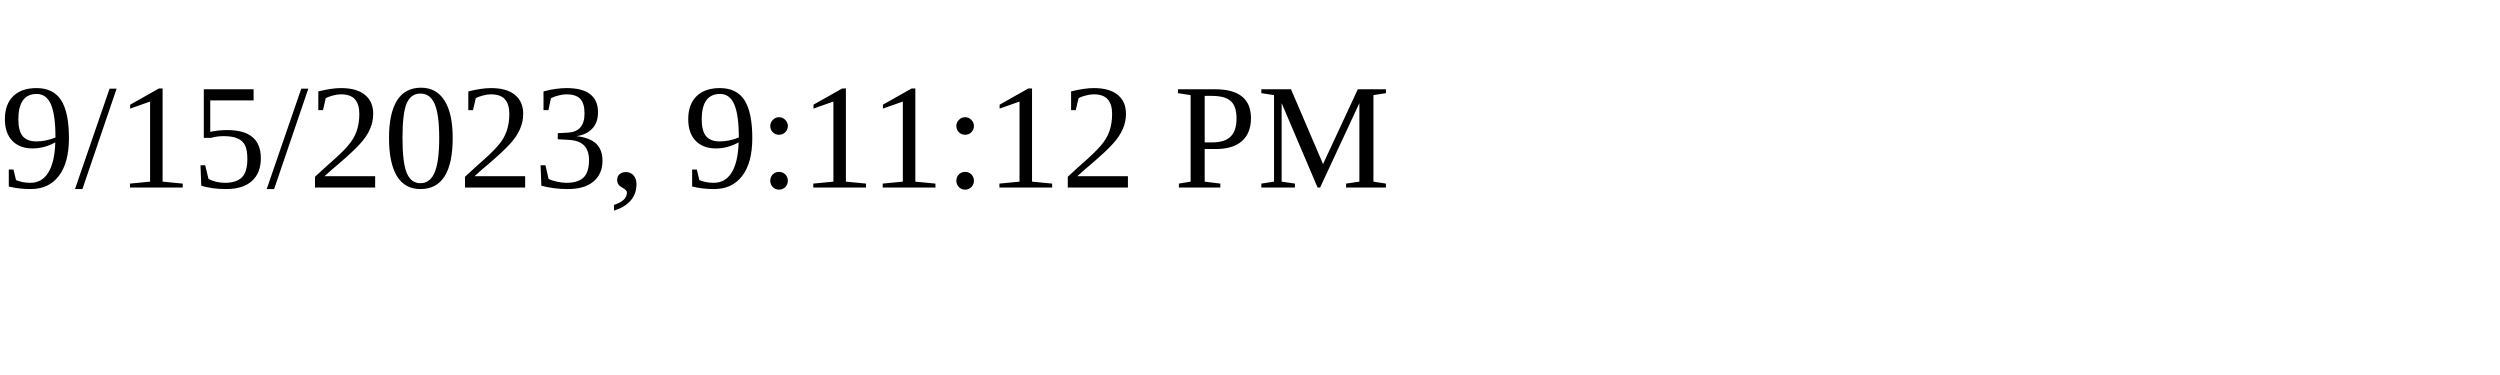
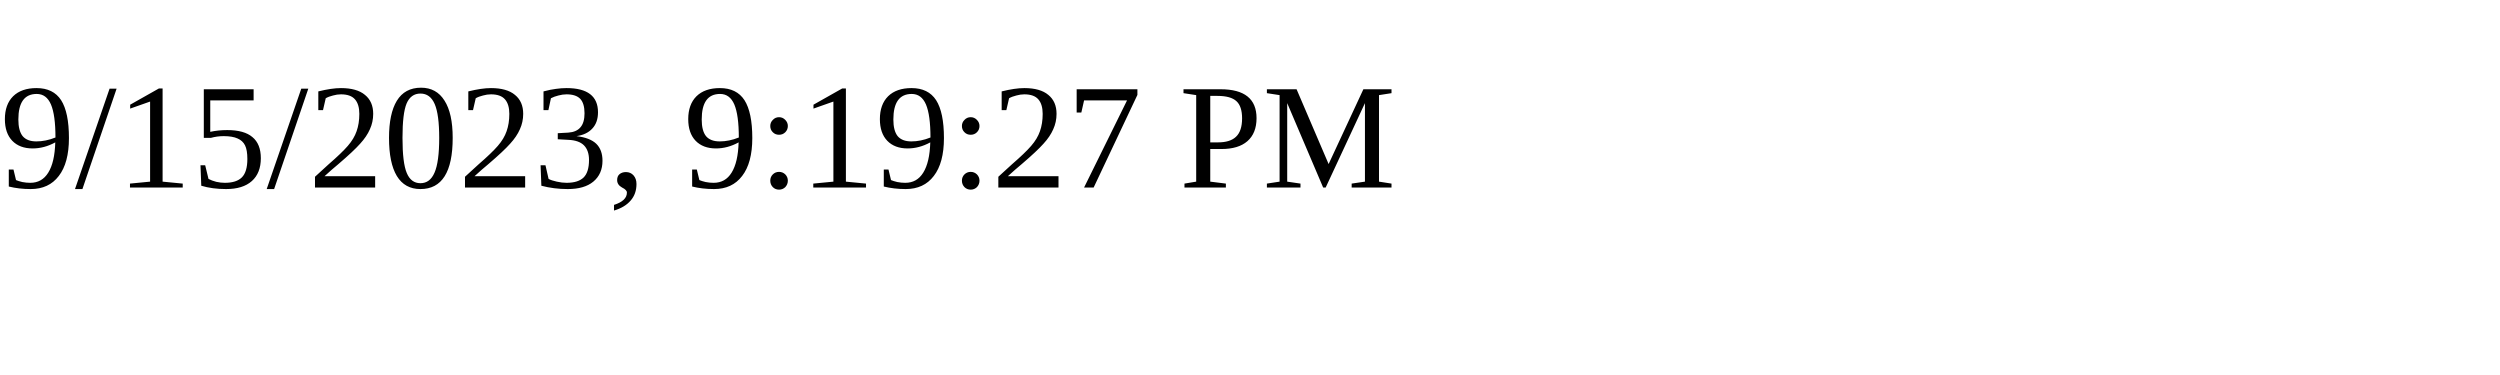
<svg xmlns="http://www.w3.org/2000/svg" height="30" width="200">
-   <text x="0" y="15">9/15/2023, 9:11:12 PM</text>
+   <text x="0" y="15">9/15/2023, 9:19:27 PM</text>
</svg>
